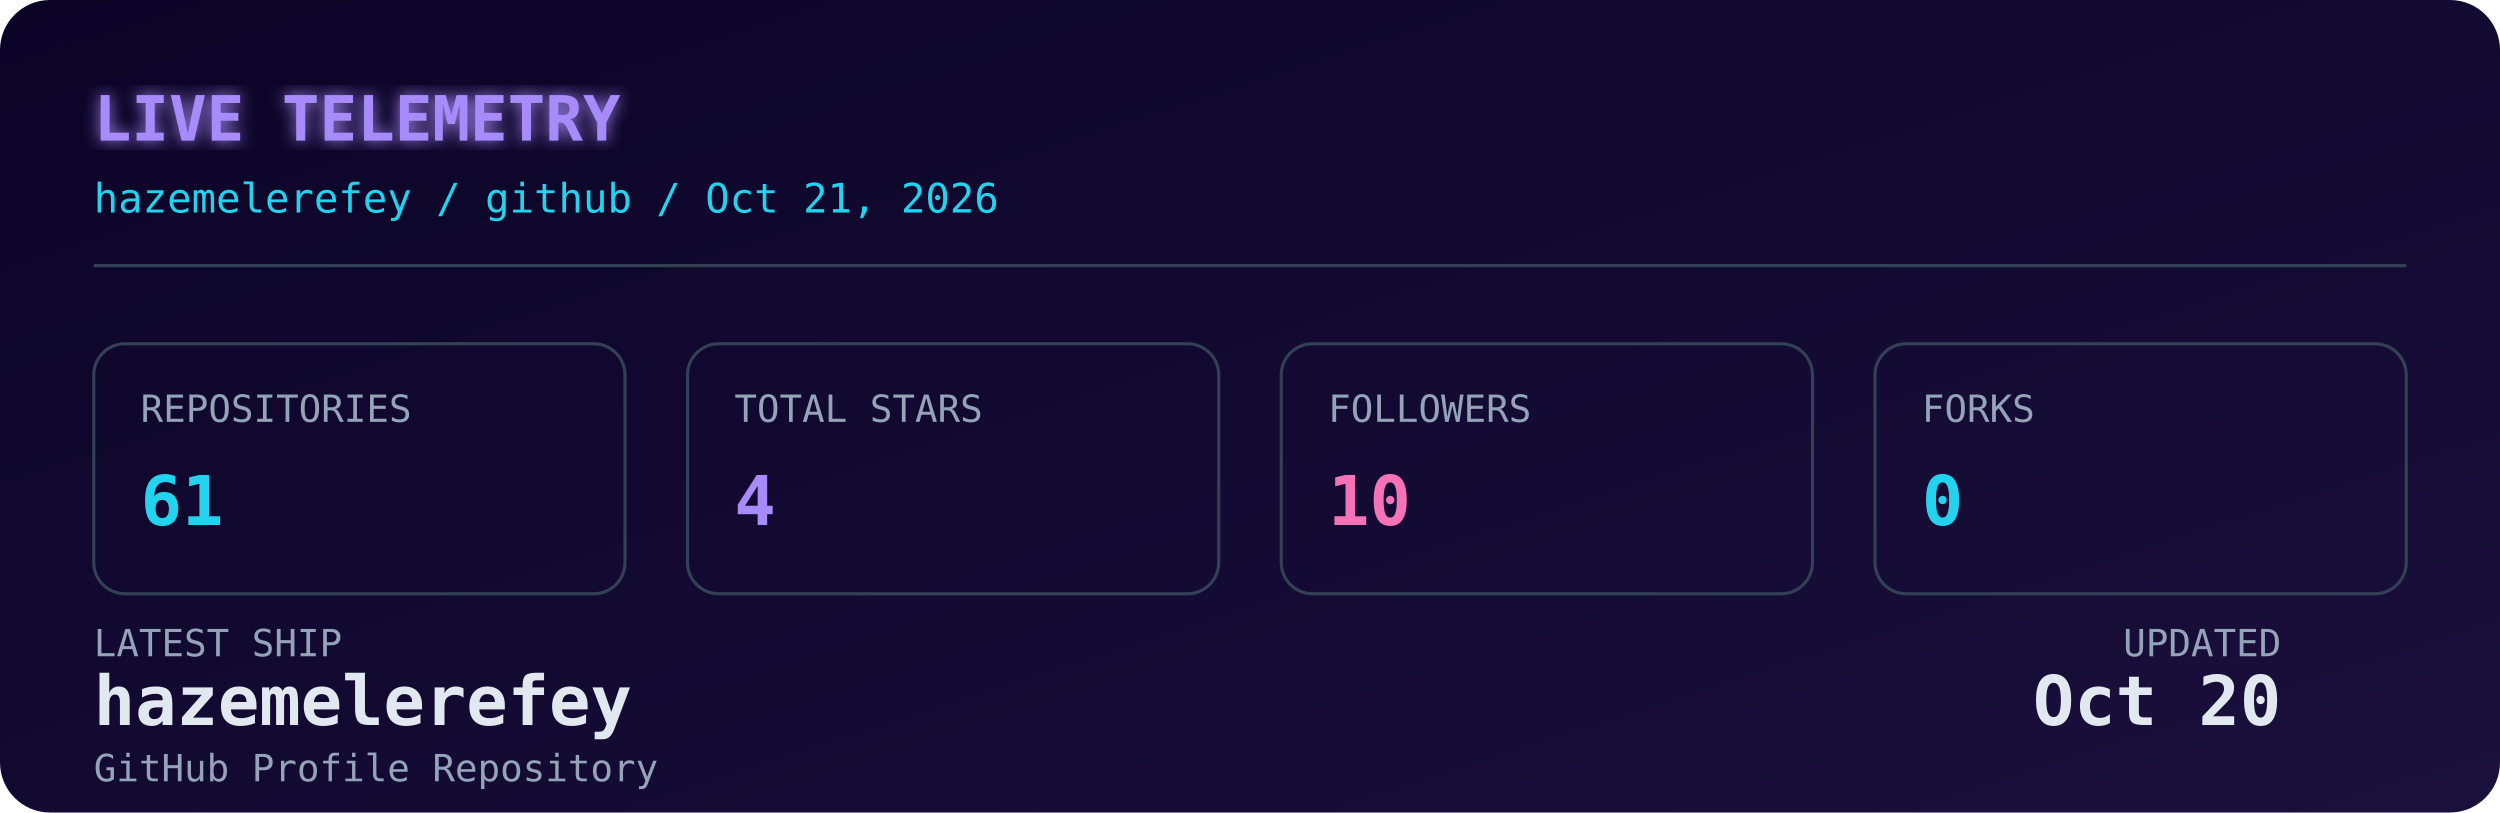
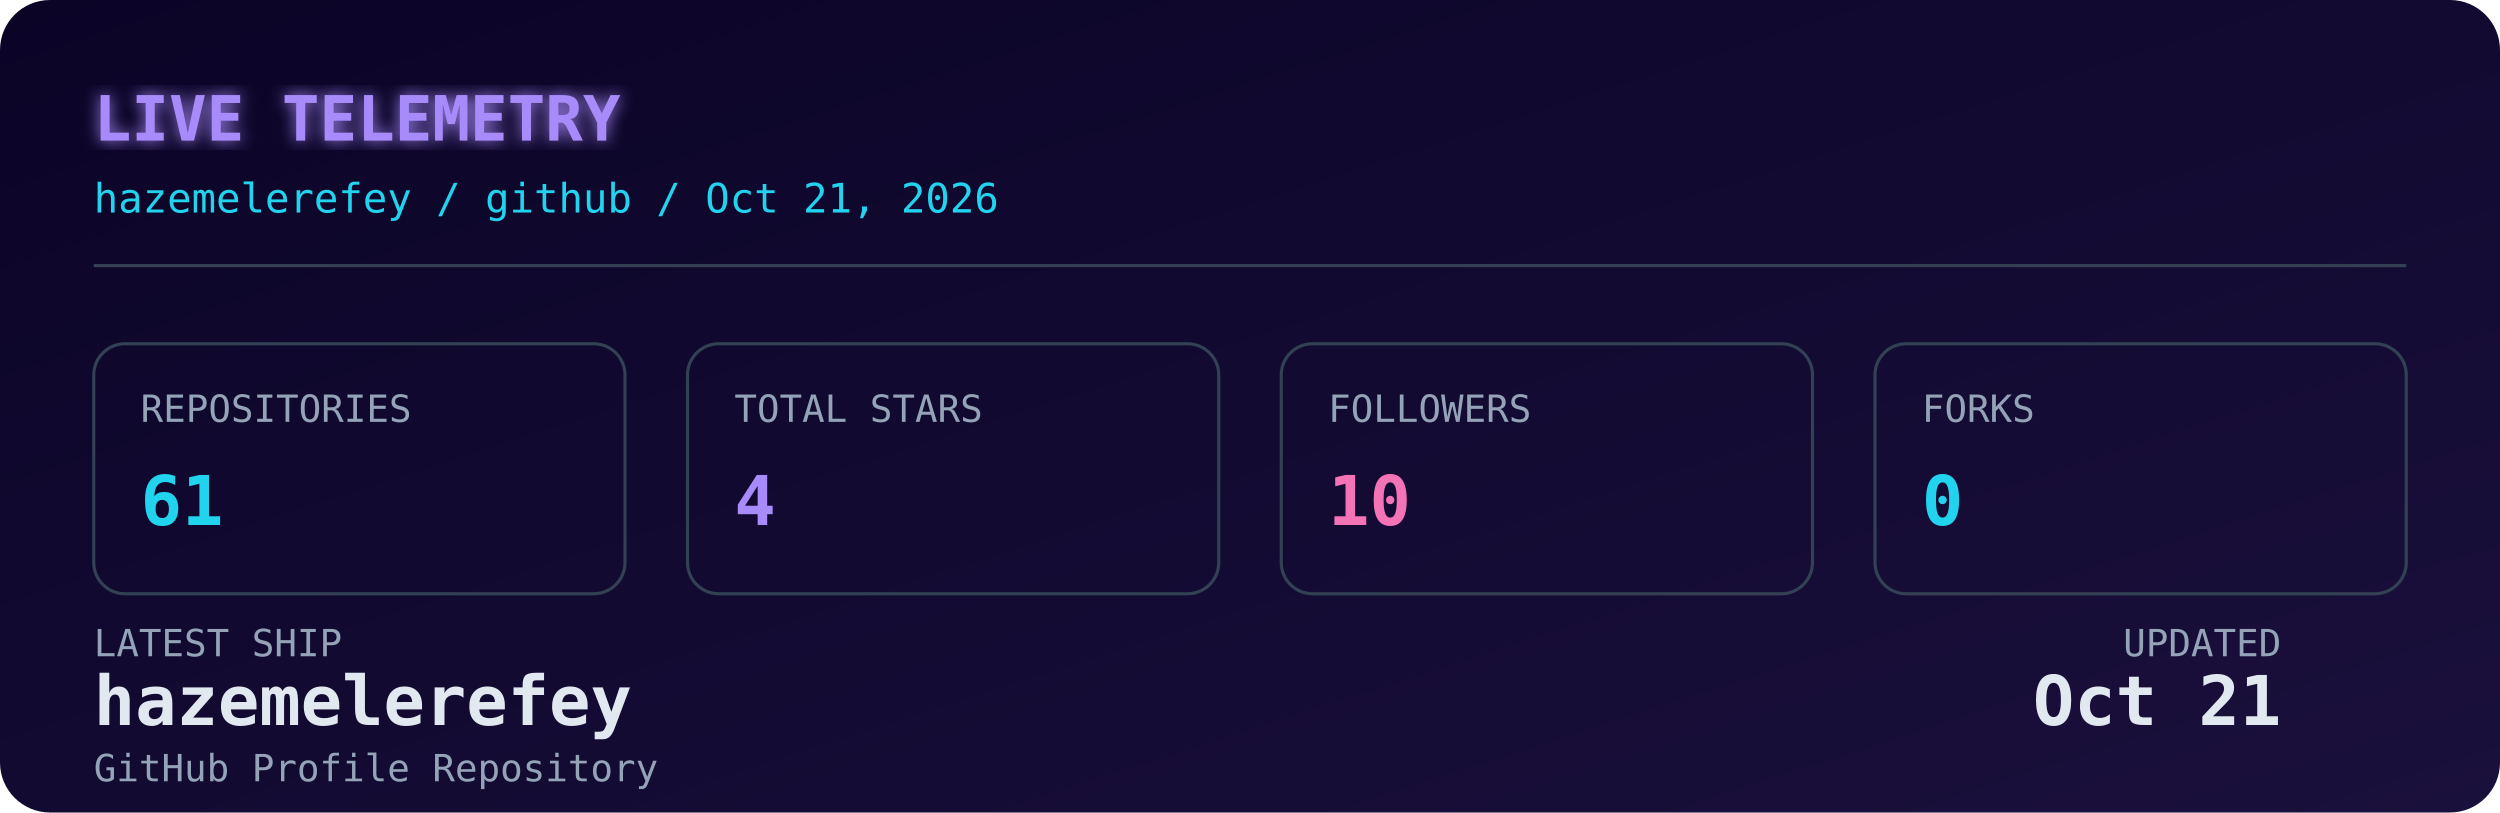
<svg xmlns="http://www.w3.org/2000/svg" width="800" height="260" viewBox="0 0 800 260" role="img" aria-label="Live GitHub dashboard for Hazem Elerefy">
  <defs>
    <linearGradient id="bg" x1="0" y1="0" x2="1" y2="1">
      <stop offset="0%" stop-color="#0b0427" />
      <stop offset="100%" stop-color="#1a103c" />
    </linearGradient>
    <filter id="glow" x="-20%" y="-20%" width="140%" height="140%">
      <feGaussianBlur stdDeviation="2.5" result="blur" />
      <feMerge>
        <feMergeNode in="blur" />
        <feMergeNode in="SourceGraphic" />
      </feMerge>
    </filter>
    <style>
      .mono { font-family: 'JetBrains Mono', 'SFMono-Regular', 'Fira Code', monospace; }
      .label { fill: #94a3b8; font-size: 12px; }
      .value { fill: #e2e8f0; font-size: 22px; font-weight: 700; }
      .accent { fill: #22d3ee; }
      .purple { fill: #a78bfa; }
      .pink { fill: #f472b6; }
      .title { fill: #a78bfa; font-size: 20px; font-weight: 700; }
      .subtitle { fill: #22d3ee; font-size: 13px; }
      .box { fill: none; stroke: #334155; stroke-width: 1; }
      @media (prefers-color-scheme: light) {
        .value { fill: #0f172a; }
        .label { fill: #475569; }
        .title { fill: #7c3aed; }
        .subtitle { fill: #0891b2; }
        .box { stroke: #cbd5e1; }
      }
    </style>
  </defs>
  <rect width="800" height="260" rx="16" fill="url(#bg)" />
  <text x="30" y="45" class="mono title" filter="url(#glow)">LIVE TELEMETRY</text>
  <text x="30" y="68" class="mono subtitle">hazemelerefey / github / Oct 21, 2026</text>
  <line x1="30" y1="85" x2="770" y2="85" stroke="#334155" stroke-width="1" />
  <g transform="translate(30, 110)">
    <rect width="170" height="80" rx="10" class="box" />
    <text x="15" y="25" class="mono label">REPOSITORIES</text>
    <text x="15" y="58" class="mono value accent">61</text>
  </g>
  <g transform="translate(220, 110)">
    <rect width="170" height="80" rx="10" class="box" />
    <text x="15" y="25" class="mono label">TOTAL STARS</text>
    <text x="15" y="58" class="mono value purple">4</text>
  </g>
  <g transform="translate(410, 110)">
    <rect width="170" height="80" rx="10" class="box" />
    <text x="15" y="25" class="mono label">FOLLOWERS</text>
    <text x="15" y="58" class="mono value pink">10</text>
  </g>
  <g transform="translate(600, 110)">
    <rect width="170" height="80" rx="10" class="box" />
    <text x="15" y="25" class="mono label">FORKS</text>
    <text x="15" y="58" class="mono value accent">0</text>
  </g>
  <g transform="translate(30, 210)">
    <text x="0" y="0" class="mono label">LATEST SHIP</text>
    <text x="0" y="22" class="mono value" font-size="15" fill="#e2e8f0">hazemelerefey</text>
    <text x="0" y="40" class="mono label" font-size="11">GitHub Profile Repository</text>
    <text x="700" y="0" class="mono label" text-anchor="end">UPDATED</text>
-     <text x="700" y="22" class="mono value" font-size="15" text-anchor="end" fill="#e2e8f0">Oct 20</text>
+     <text x="700" y="22" class="mono value" font-size="15" text-anchor="end" fill="#e2e8f0">Oct 21</text>
  </g>
</svg>
